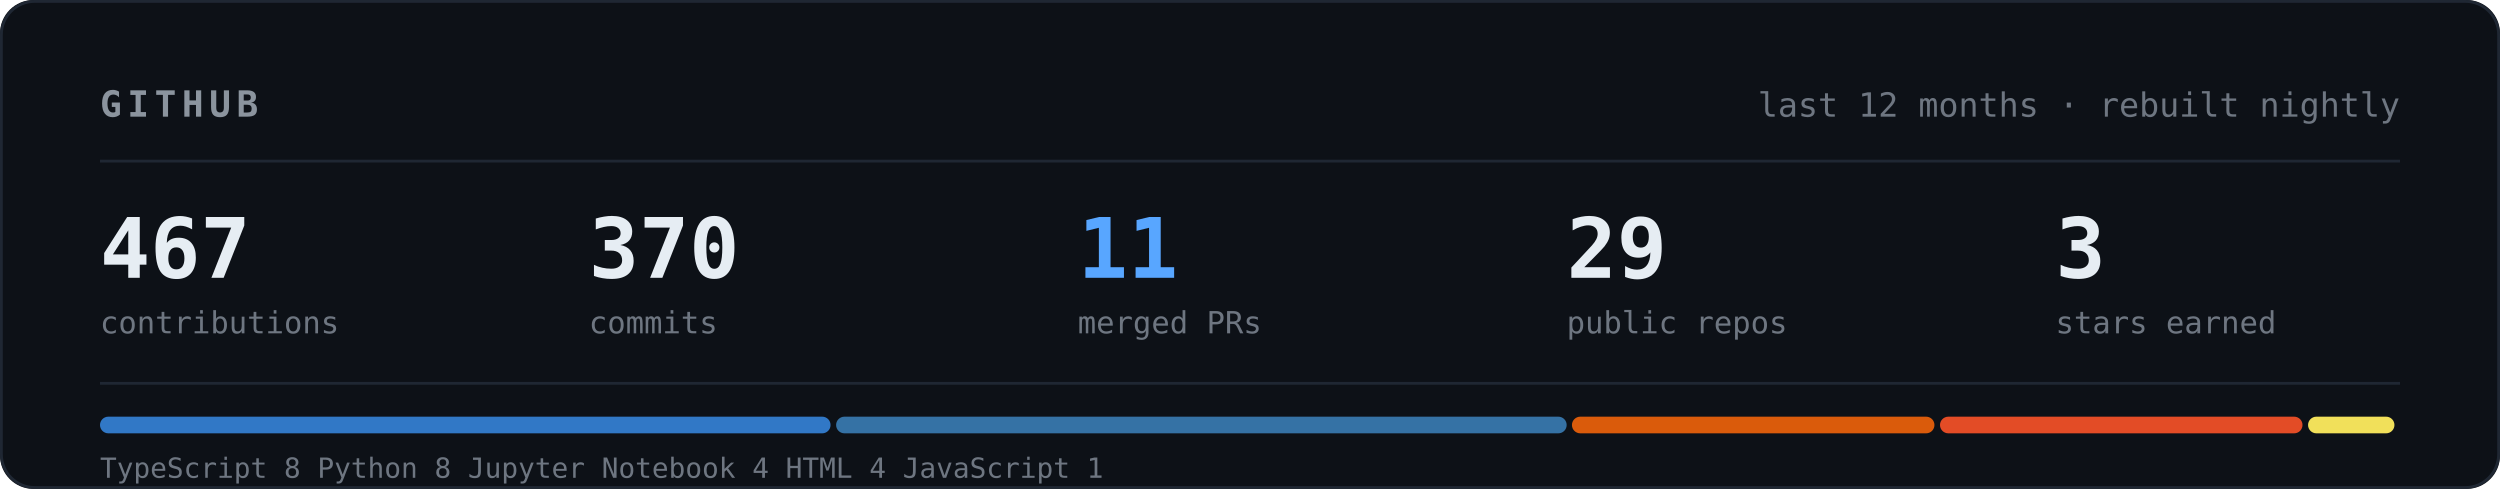
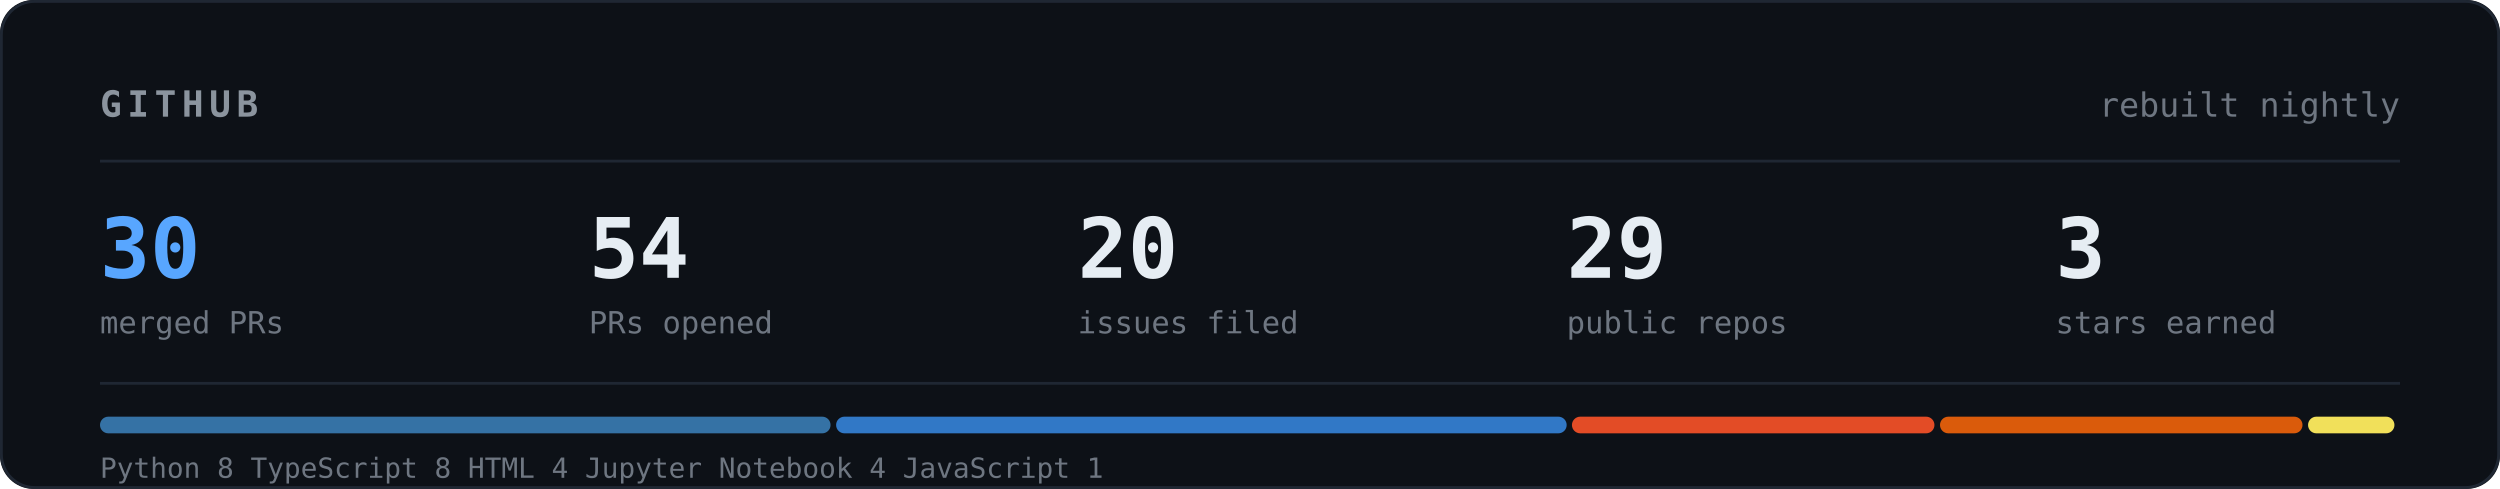
<svg xmlns="http://www.w3.org/2000/svg" viewBox="0 0 900 176" width="900" height="176" font-family="ui-monospace, SFMono-Regular, Menlo, Consolas, monospace">
  <rect width="900" height="176" rx="12" fill="#0d1117" />
  <rect x="0.5" y="0.5" width="899" height="175" rx="12" fill="none" stroke="#1f2733" />
  <text x="36" y="42" fill="#8b949e" font-size="13" font-weight="700" letter-spacing="2">GITHUB</text>
-   <text x="864" y="42" fill="#6e7681" font-size="12" text-anchor="end">last 12 months · rebuilt nightly</text>
+   <text x="864" y="42" fill="#6e7681" font-size="12" text-anchor="end">rebuilt nightly</text>
  <line x1="36" y1="58" x2="864" y2="58" stroke="#1f2733" />
-   <text x="36" y="100" fill="#e6edf3" font-size="30" font-weight="700">467</text>
-   <text x="36" y="120" fill="#6e7681" font-size="11">contributions</text>
-   <text x="212" y="100" fill="#e6edf3" font-size="30" font-weight="700">370</text>
-   <text x="212" y="120" fill="#6e7681" font-size="11">commits</text>
-   <text x="388" y="100" fill="#58a6ff" font-size="30" font-weight="700">11</text>
-   <text x="388" y="120" fill="#6e7681" font-size="11">merged PRs</text>
+   <text x="36" y="100" fill="#58a6ff" font-size="30" font-weight="700">30</text>
+   <text x="36" y="120" fill="#6e7681" font-size="11">merged PRs</text>
+   <text x="212" y="100" fill="#e6edf3" font-size="30" font-weight="700">54</text>
+   <text x="212" y="120" fill="#6e7681" font-size="11">PRs opened</text>
+   <text x="388" y="100" fill="#e6edf3" font-size="30" font-weight="700">20</text>
+   <text x="388" y="120" fill="#6e7681" font-size="11">issues filed</text>
  <text x="564" y="100" fill="#e6edf3" font-size="30" font-weight="700">29</text>
  <text x="564" y="120" fill="#6e7681" font-size="11">public repos</text>
  <text x="740" y="100" fill="#e6edf3" font-size="30" font-weight="700">3</text>
  <text x="740" y="120" fill="#6e7681" font-size="11">stars earned</text>
  <line x1="36" y1="138" x2="864" y2="138" stroke="#1f2733" />
-   <rect x="36.0" y="150" width="263.0" height="6" rx="3" fill="#3178c6" />
-   <rect x="301.0" y="150" width="263.0" height="6" rx="3" fill="#3572A5" />
-   <rect x="565.9" y="150" width="130.5" height="6" rx="3" fill="#DA5B0B" />
-   <rect x="698.4" y="150" width="130.5" height="6" rx="3" fill="#e34c26" />
+   <rect x="36.0" y="150" width="263.0" height="6" rx="3" fill="#3572A5" />
+   <rect x="301.0" y="150" width="263.0" height="6" rx="3" fill="#3178c6" />
+   <rect x="565.9" y="150" width="130.5" height="6" rx="3" fill="#e34c26" />
+   <rect x="698.4" y="150" width="130.5" height="6" rx="3" fill="#DA5B0B" />
  <rect x="830.9" y="150" width="31.1" height="6" rx="3" fill="#f1e05a" />
-   <text x="36" y="172" fill="#6e7681" font-size="10">TypeScript 8  Python 8  Jupyter Notebook 4  HTML 4  JavaScript 1</text>
+   <text x="36" y="172" fill="#6e7681" font-size="10">Python 8   TypeScript 8   HTML 4   Jupyter Notebook 4   JavaScript 1</text>
</svg>
